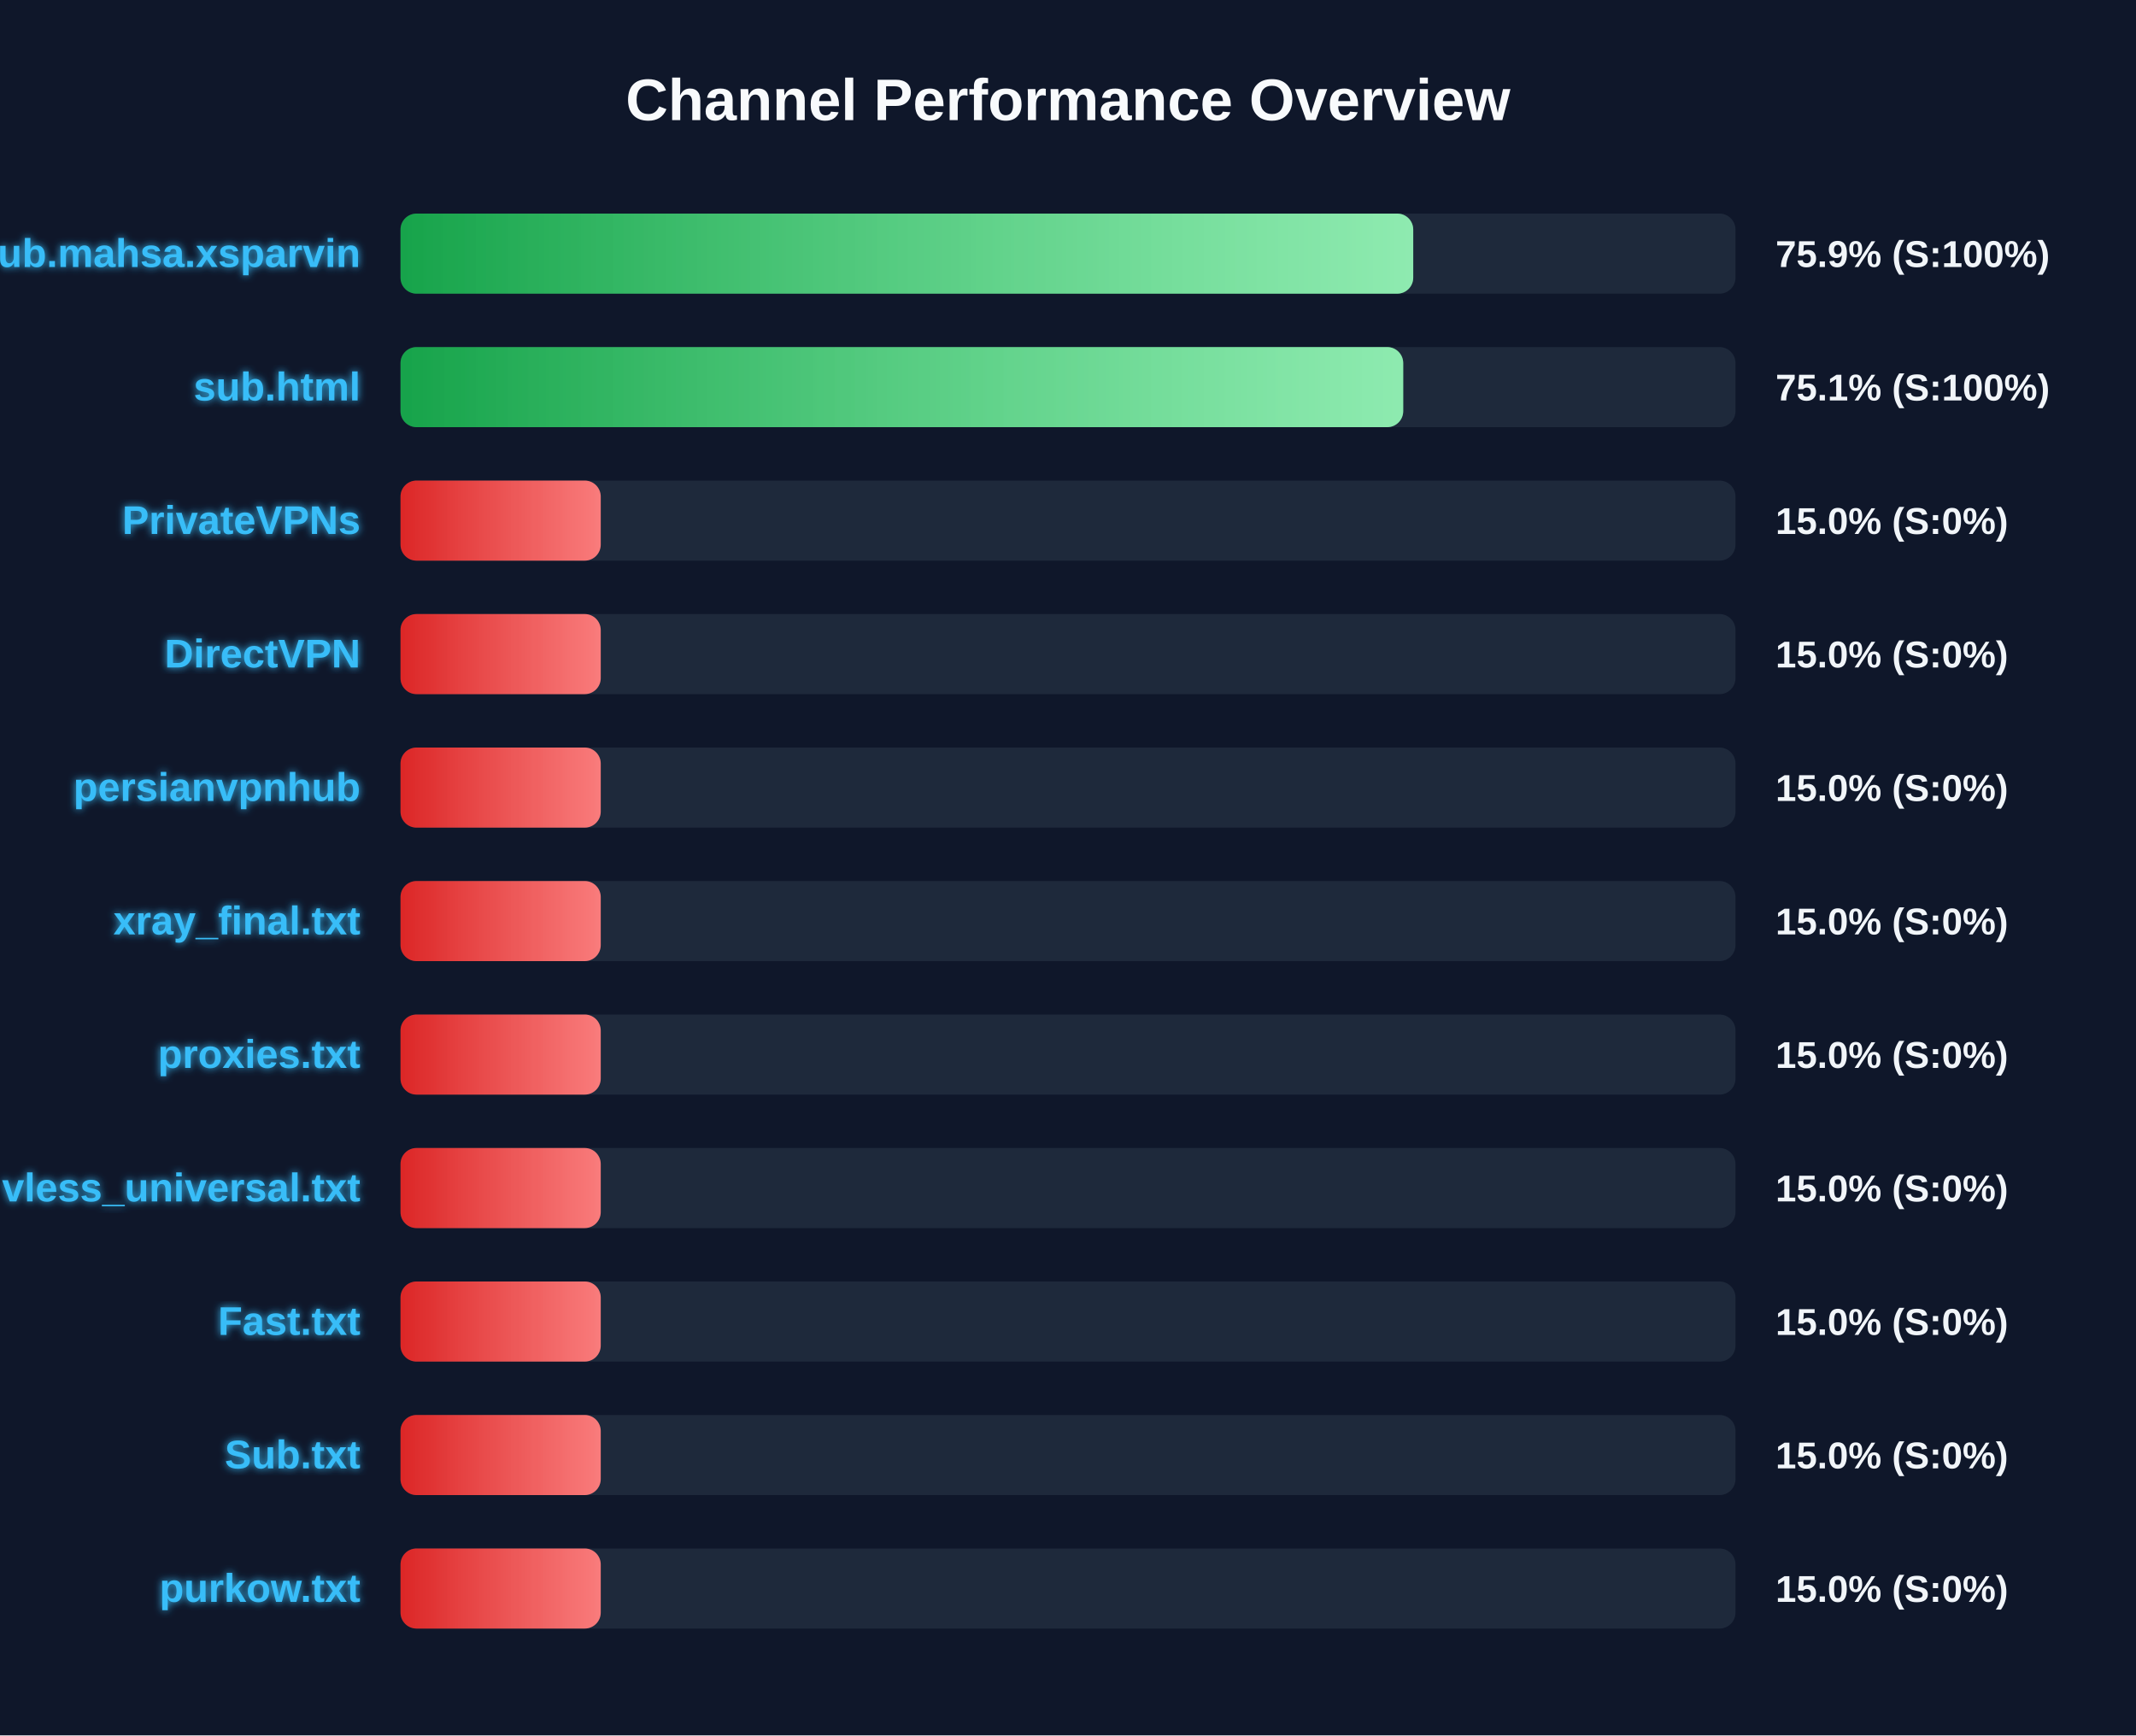
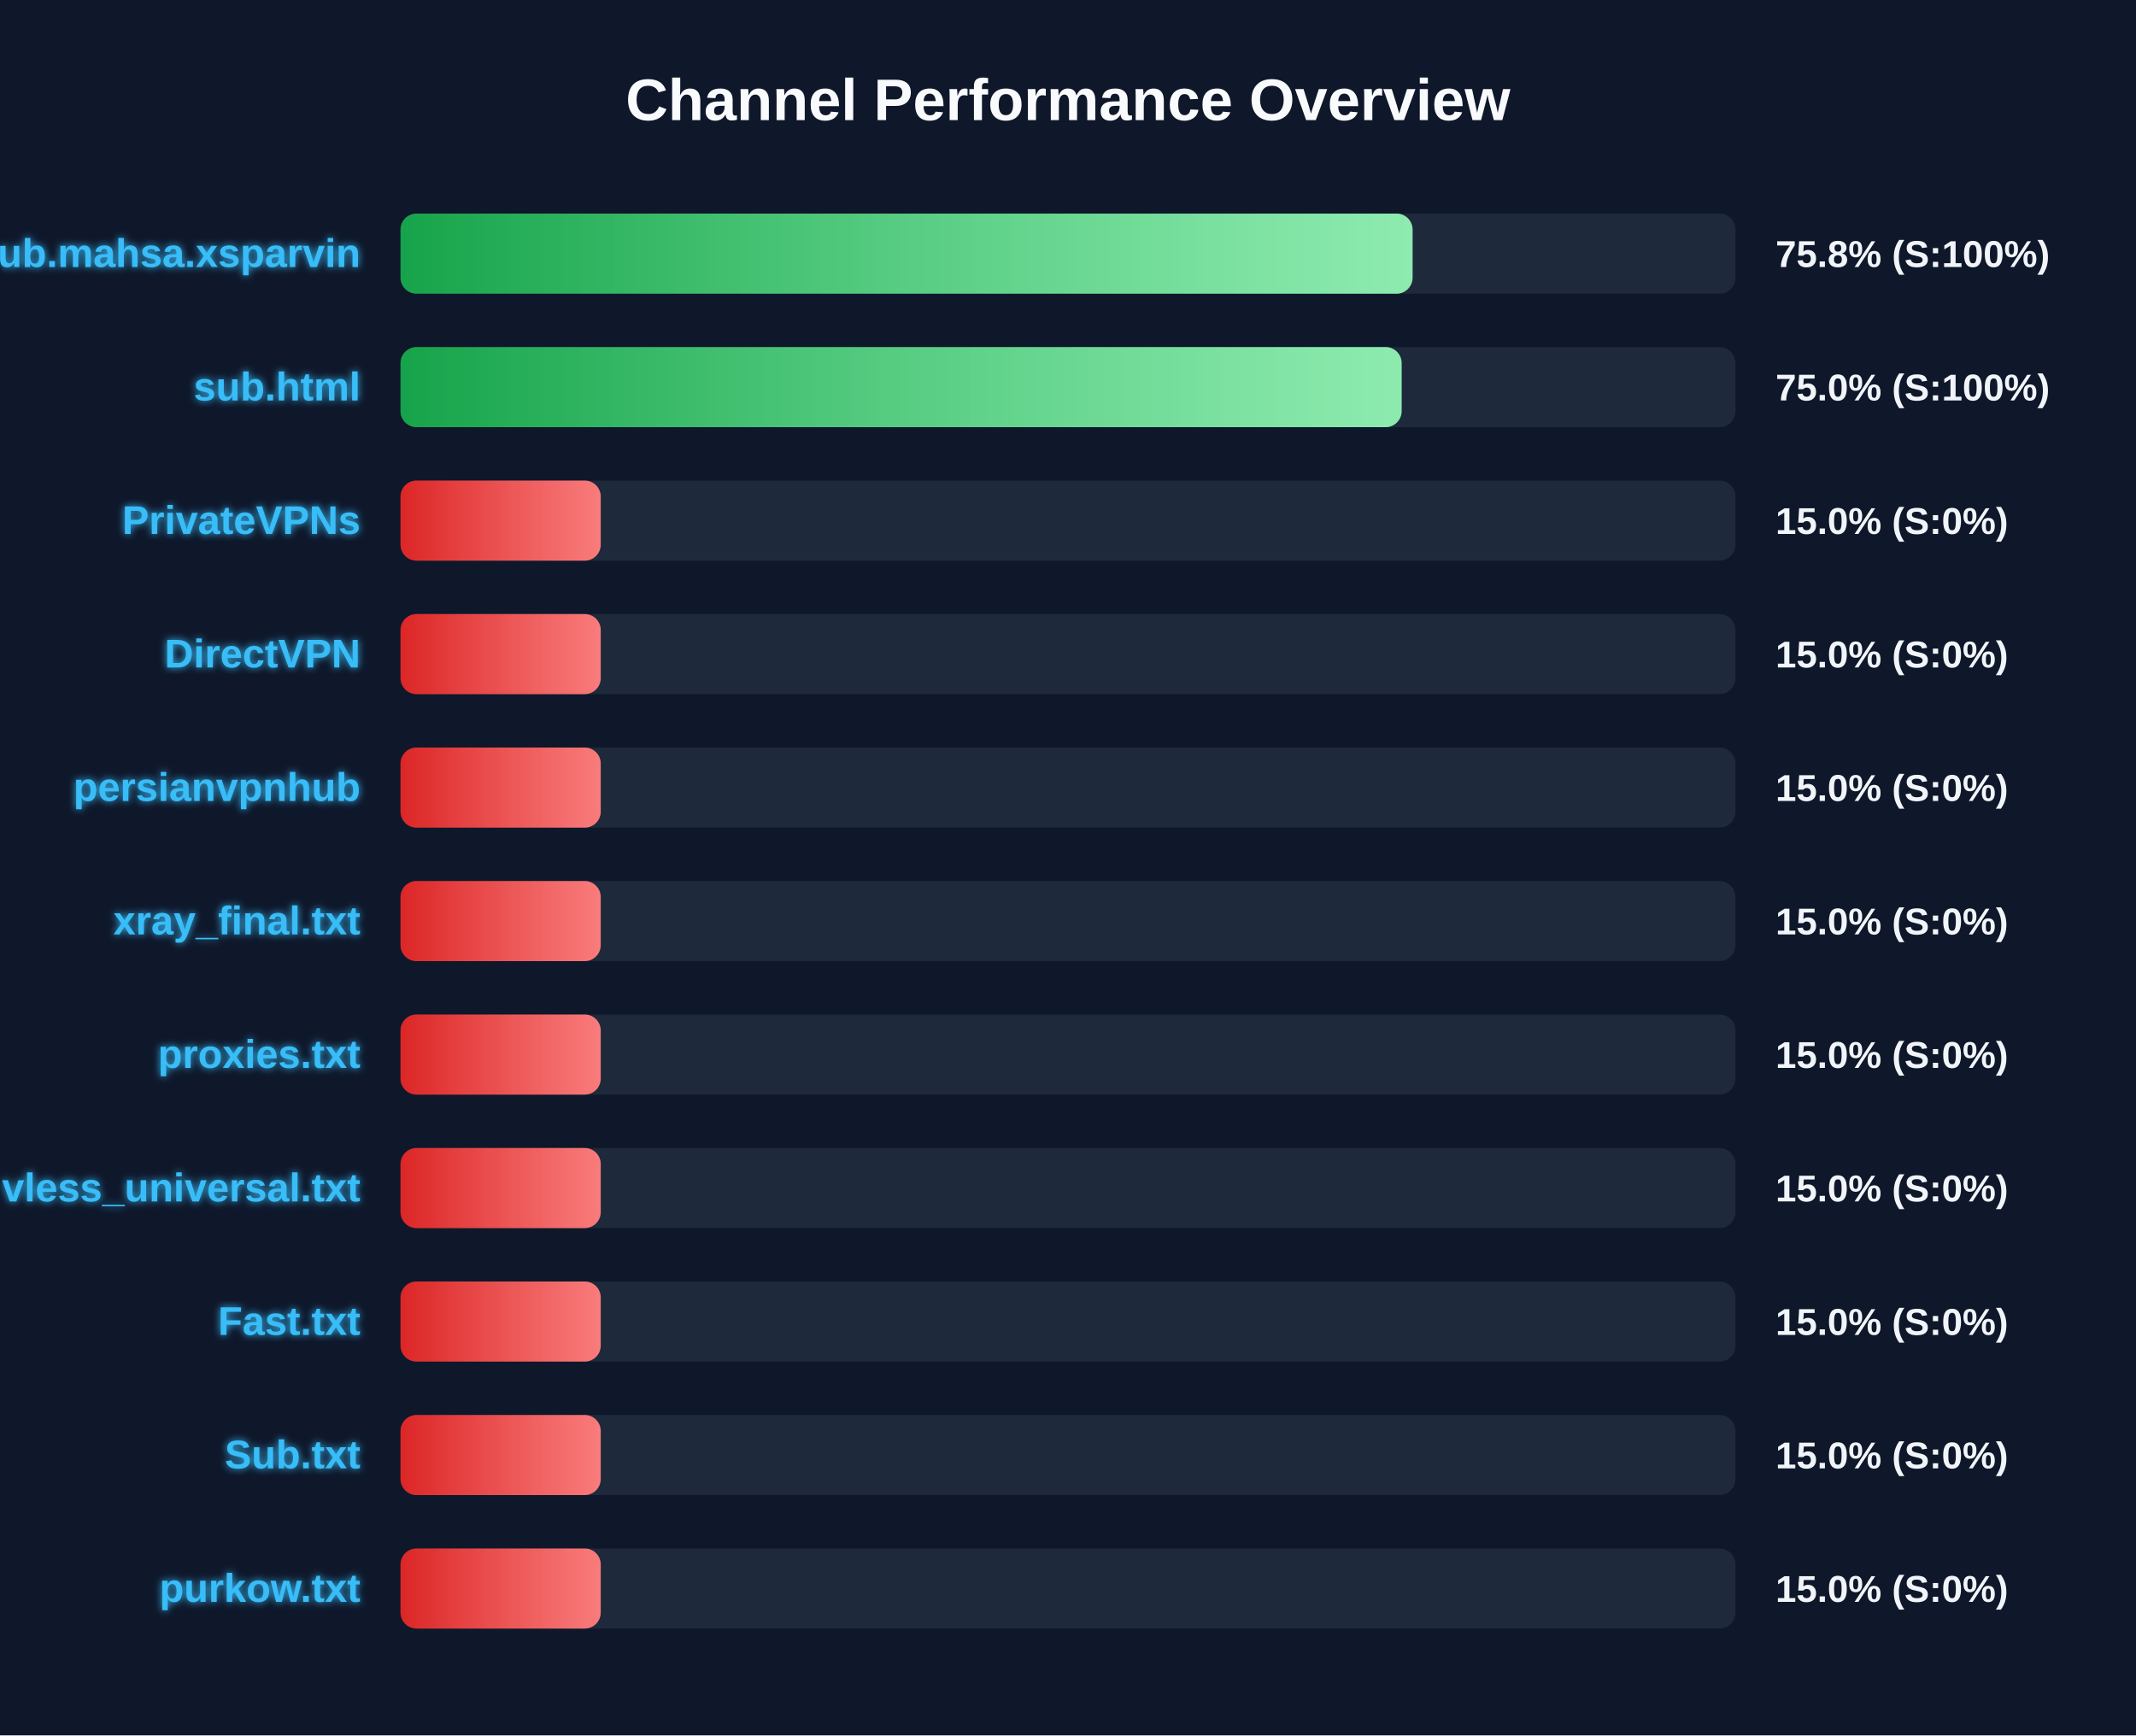
<svg xmlns="http://www.w3.org/2000/svg" width="800" height="650" version="1.1">
  <defs>
    <linearGradient id="grad-green" x1="0%" y1="0%" x2="100%" y2="0%">
      <stop offset="0%" stop-color="#16a34a" />
      <stop offset="100%" stop-color="#4ade80" />
    </linearGradient>
    <linearGradient id="grad-yellow" x1="0%" y1="0%" x2="100%" y2="0%">
      <stop offset="0%" stop-color="#ca8a04" />
      <stop offset="100%" stop-color="#fde047" />
    </linearGradient>
    <linearGradient id="grad-red" x1="0%" y1="0%" x2="100%" y2="0%">
      <stop offset="0%" stop-color="#dc2626" />
      <stop offset="100%" stop-color="#f87171" />
    </linearGradient>
    <linearGradient id="shimmer" x1="0%" y1="0%" x2="100%" y2="0%">
      <stop offset="0%" stop-color="rgba(255,255,255,0)" />
      <stop offset="50%" stop-color="rgba(255,255,255,0.4)" />
      <stop offset="100%" stop-color="rgba(255,255,255,0)" />
    </linearGradient>
    <filter id="glow" x="-20%" y="-20%" width="140%" height="140%">
      <feGaussianBlur stdDeviation="1.5" result="blur" />
      <feComposite in="SourceGraphic" in2="blur" operator="over" />
    </filter>
  </defs>
  <style>
        .bg-rect { fill: #0f172a; }
        .title { font: bold 22px 'Segoe UI', Arial, sans-serif; fill: #f8fafc; }
        .row { font: bold 15px 'Segoe UI', Arial, sans-serif; fill: #38bdf8; filter: url(#glow); }
        .score { font: bold 14px 'Segoe UI', Arial, sans-serif; fill: #f1f5f9; }
        @keyframes shimmer-anim {
            0% { transform: translateX(-100%); }
            100% { transform: translateX(200%); }
        }
        .shimmer-rect {
            animation: shimmer-anim 2.5s infinite linear;
        }
    </style>
  <rect width="100%" height="100%" class="bg-rect" />
  <text x="400" y="45" text-anchor="middle" class="title">Channel Performance Overview</text>
  <rect x="150" y="80" width="500" height="30" fill="#1e293b" rx="6" />
  <clipPath id="clip-0">
-     <rect x="150" y="80" width="379.3" height="30" rx="6" />
+     <rect x="150" y="80" width="379.05" height="30" rx="6" />
  </clipPath>
-   <rect x="150" y="80" width="379.3" height="30" fill="url(#grad-green)" rx="6" />
+   <rect x="150" y="80" width="379.05" height="30" fill="url(#grad-green)" rx="6" />
  <g clip-path="url(#clip-0)">
    <rect x="150" y="80" width="100%" height="30" fill="url(#shimmer)" class="shimmer-rect" />
  </g>
  <text x="135" y="100" text-anchor="end" class="row">Sub.mahsa.xsparvin</text>
-   <text x="665" y="100" text-anchor="start" class="score">75.9% (S:100%)</text>
+   <text x="665" y="100" text-anchor="start" class="score">75.8% (S:100%)</text>
  <rect x="150" y="130" width="500" height="30" fill="#1e293b" rx="6" />
  <clipPath id="clip-1">
-     <rect x="150" y="130" width="375.55" height="30" rx="6" />
+     <rect x="150" y="130" width="374.95" height="30" rx="6" />
  </clipPath>
-   <rect x="150" y="130" width="375.55" height="30" fill="url(#grad-green)" rx="6" />
+   <rect x="150" y="130" width="374.95" height="30" fill="url(#grad-green)" rx="6" />
  <g clip-path="url(#clip-1)">
    <rect x="150" y="130" width="100%" height="30" fill="url(#shimmer)" class="shimmer-rect" />
  </g>
  <text x="135" y="150" text-anchor="end" class="row">sub.html</text>
-   <text x="665" y="150" text-anchor="start" class="score">75.1% (S:100%)</text>
+   <text x="665" y="150" text-anchor="start" class="score">75.0% (S:100%)</text>
  <rect x="150" y="180" width="500" height="30" fill="#1e293b" rx="6" />
  <clipPath id="clip-2">
    <rect x="150" y="180" width="75.0" height="30" rx="6" />
  </clipPath>
  <rect x="150" y="180" width="75.0" height="30" fill="url(#grad-red)" rx="6" />
  <g clip-path="url(#clip-2)">
    <rect x="150" y="180" width="100%" height="30" fill="url(#shimmer)" class="shimmer-rect" />
  </g>
  <text x="135" y="200" text-anchor="end" class="row">PrivateVPNs</text>
  <text x="665" y="200" text-anchor="start" class="score">15.0% (S:0%)</text>
  <rect x="150" y="230" width="500" height="30" fill="#1e293b" rx="6" />
  <clipPath id="clip-3">
    <rect x="150" y="230" width="75.0" height="30" rx="6" />
  </clipPath>
  <rect x="150" y="230" width="75.0" height="30" fill="url(#grad-red)" rx="6" />
  <g clip-path="url(#clip-3)">
    <rect x="150" y="230" width="100%" height="30" fill="url(#shimmer)" class="shimmer-rect" />
  </g>
  <text x="135" y="250" text-anchor="end" class="row">DirectVPN</text>
  <text x="665" y="250" text-anchor="start" class="score">15.0% (S:0%)</text>
  <rect x="150" y="280" width="500" height="30" fill="#1e293b" rx="6" />
  <clipPath id="clip-4">
    <rect x="150" y="280" width="75.0" height="30" rx="6" />
  </clipPath>
  <rect x="150" y="280" width="75.0" height="30" fill="url(#grad-red)" rx="6" />
  <g clip-path="url(#clip-4)">
    <rect x="150" y="280" width="100%" height="30" fill="url(#shimmer)" class="shimmer-rect" />
  </g>
  <text x="135" y="300" text-anchor="end" class="row">persianvpnhub</text>
  <text x="665" y="300" text-anchor="start" class="score">15.0% (S:0%)</text>
  <rect x="150" y="330" width="500" height="30" fill="#1e293b" rx="6" />
  <clipPath id="clip-5">
    <rect x="150" y="330" width="75.0" height="30" rx="6" />
  </clipPath>
  <rect x="150" y="330" width="75.0" height="30" fill="url(#grad-red)" rx="6" />
  <g clip-path="url(#clip-5)">
    <rect x="150" y="330" width="100%" height="30" fill="url(#shimmer)" class="shimmer-rect" />
  </g>
  <text x="135" y="350" text-anchor="end" class="row">xray_final.txt</text>
  <text x="665" y="350" text-anchor="start" class="score">15.0% (S:0%)</text>
  <rect x="150" y="380" width="500" height="30" fill="#1e293b" rx="6" />
  <clipPath id="clip-6">
    <rect x="150" y="380" width="75.0" height="30" rx="6" />
  </clipPath>
  <rect x="150" y="380" width="75.0" height="30" fill="url(#grad-red)" rx="6" />
  <g clip-path="url(#clip-6)">
    <rect x="150" y="380" width="100%" height="30" fill="url(#shimmer)" class="shimmer-rect" />
  </g>
  <text x="135" y="400" text-anchor="end" class="row">proxies.txt</text>
  <text x="665" y="400" text-anchor="start" class="score">15.0% (S:0%)</text>
  <rect x="150" y="430" width="500" height="30" fill="#1e293b" rx="6" />
  <clipPath id="clip-7">
    <rect x="150" y="430" width="75.0" height="30" rx="6" />
  </clipPath>
  <rect x="150" y="430" width="75.0" height="30" fill="url(#grad-red)" rx="6" />
  <g clip-path="url(#clip-7)">
    <rect x="150" y="430" width="100%" height="30" fill="url(#shimmer)" class="shimmer-rect" />
  </g>
  <text x="135" y="450" text-anchor="end" class="row">vless_universal.txt</text>
  <text x="665" y="450" text-anchor="start" class="score">15.0% (S:0%)</text>
  <rect x="150" y="480" width="500" height="30" fill="#1e293b" rx="6" />
  <clipPath id="clip-8">
    <rect x="150" y="480" width="75.0" height="30" rx="6" />
  </clipPath>
  <rect x="150" y="480" width="75.0" height="30" fill="url(#grad-red)" rx="6" />
  <g clip-path="url(#clip-8)">
    <rect x="150" y="480" width="100%" height="30" fill="url(#shimmer)" class="shimmer-rect" />
  </g>
  <text x="135" y="500" text-anchor="end" class="row">Fast.txt</text>
  <text x="665" y="500" text-anchor="start" class="score">15.0% (S:0%)</text>
  <rect x="150" y="530" width="500" height="30" fill="#1e293b" rx="6" />
  <clipPath id="clip-9">
    <rect x="150" y="530" width="75.0" height="30" rx="6" />
  </clipPath>
  <rect x="150" y="530" width="75.0" height="30" fill="url(#grad-red)" rx="6" />
  <g clip-path="url(#clip-9)">
    <rect x="150" y="530" width="100%" height="30" fill="url(#shimmer)" class="shimmer-rect" />
  </g>
  <text x="135" y="550" text-anchor="end" class="row">Sub.txt</text>
  <text x="665" y="550" text-anchor="start" class="score">15.0% (S:0%)</text>
  <rect x="150" y="580" width="500" height="30" fill="#1e293b" rx="6" />
  <clipPath id="clip-10">
    <rect x="150" y="580" width="75.0" height="30" rx="6" />
  </clipPath>
  <rect x="150" y="580" width="75.0" height="30" fill="url(#grad-red)" rx="6" />
  <g clip-path="url(#clip-10)">
    <rect x="150" y="580" width="100%" height="30" fill="url(#shimmer)" class="shimmer-rect" />
  </g>
  <text x="135" y="600" text-anchor="end" class="row">purkow.txt</text>
  <text x="665" y="600" text-anchor="start" class="score">15.0% (S:0%)</text>
</svg>
